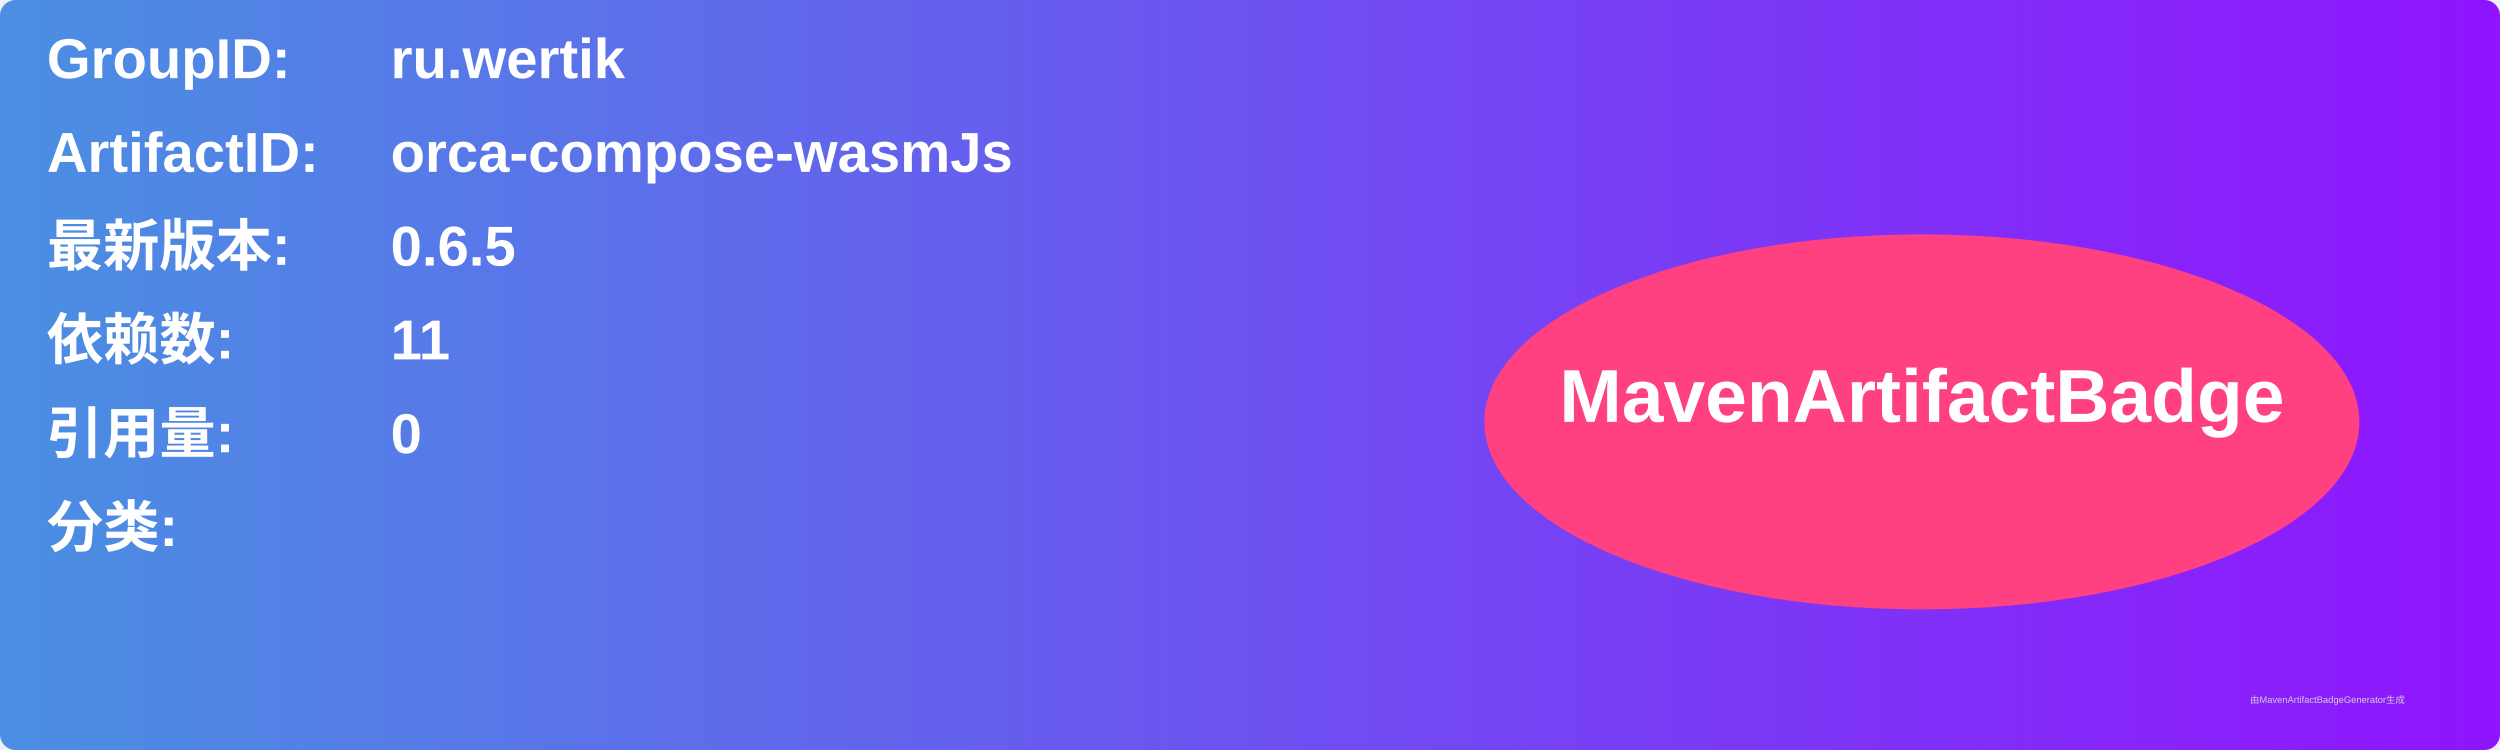
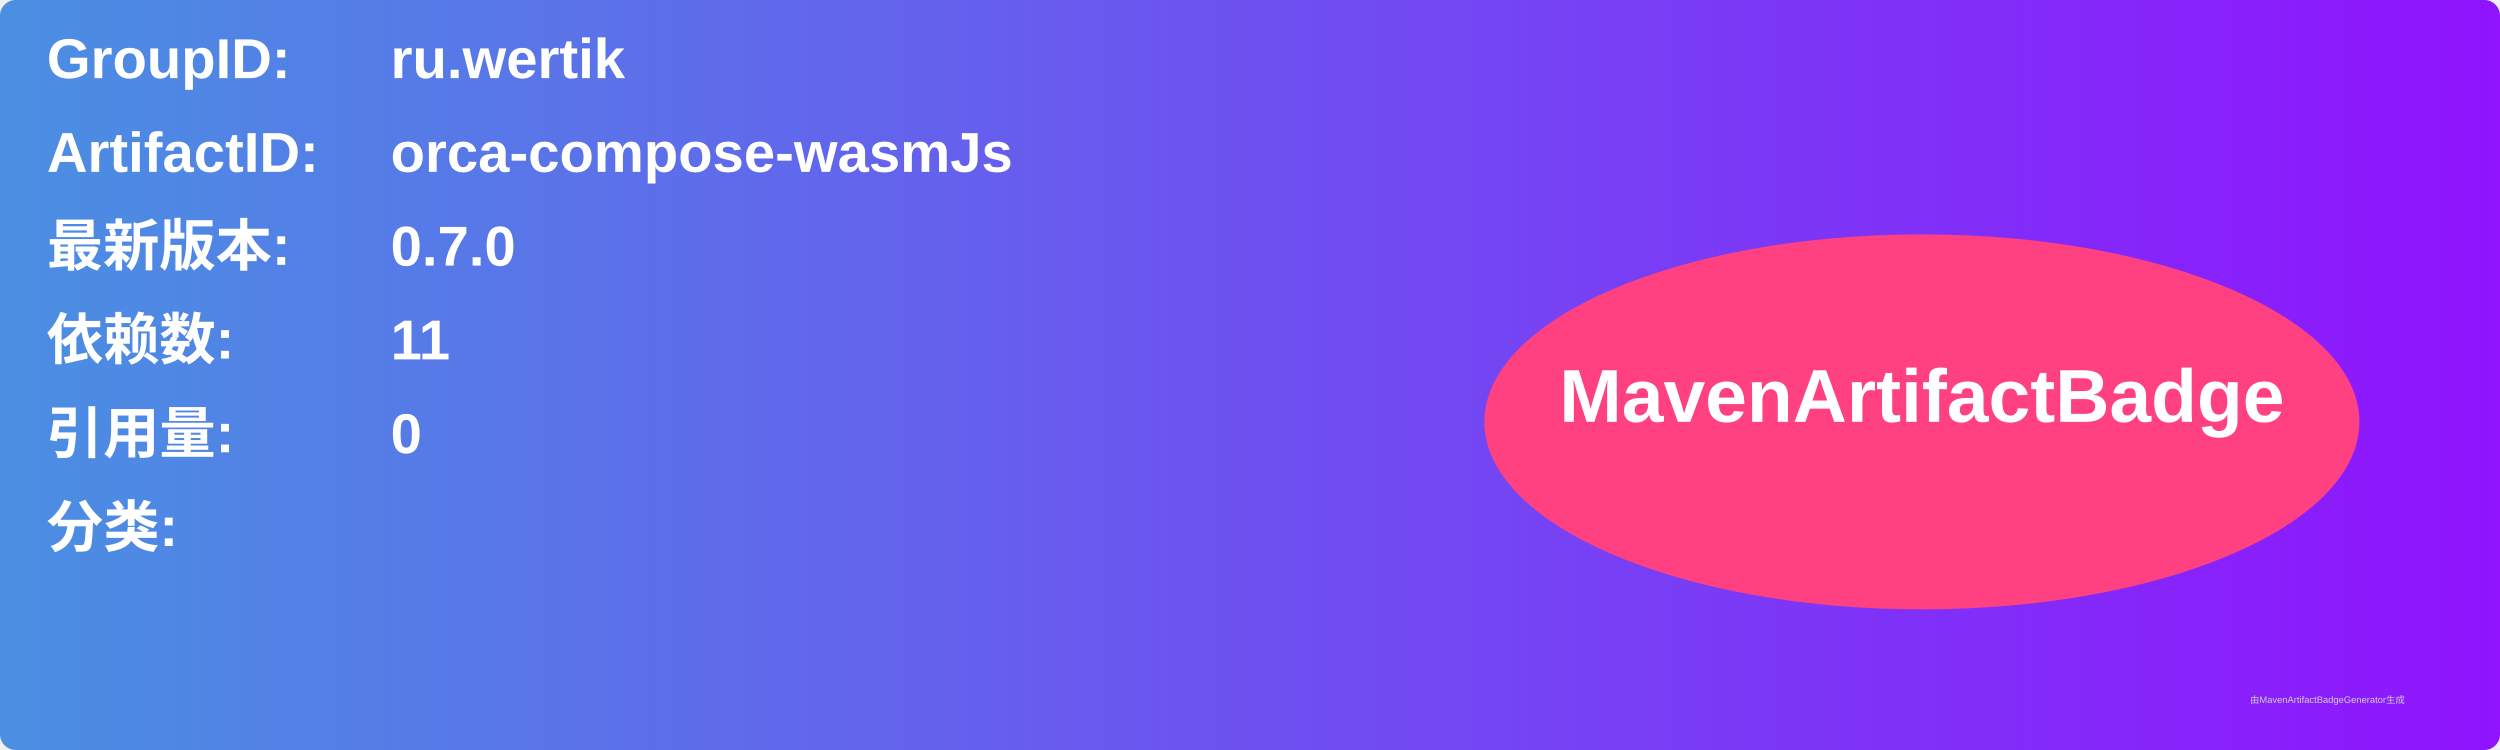
<svg xmlns="http://www.w3.org/2000/svg" width="800" height="240" viewBox="0 0 800 240">
  <linearGradient id="grad" x1="0%" y1="0%" x2="100%" y2="0%">
    <stop offset="0%" stop-color="#4a90e2" />
    <stop offset="100%" stop-color="#9013fe" />
  </linearGradient>
  <rect width="100%" height="100%" rx="5" ry="5" fill="url(#grad)" />
  <g transform="translate(15, 15)">
    <text x="0" y="10" font-family="Arial" font-size="18" fill="white" font-weight="bold" width="260">GroupID:</text>
    <text x="110" y="10" font-family="Arial" font-size="18" fill="white" font-weight="bold" width="460">ru.wertik</text>
    <text x="0" y="40" font-family="Arial" font-size="18" fill="white" font-weight="bold" width="260">ArtifactID:</text>
    <text x="110" y="40" font-family="Arial" font-size="18" fill="white" font-weight="bold" width="460">orca-compose-wasmJs</text>
    <text x="0" y="70" font-family="Arial" font-size="18" fill="white" font-weight="bold">最新版本:</text>
    <text x="110" y="70" font-family="Arial" font-size="18" fill="white" font-weight="bold">
-       <tspan font-weight="bold">0.6.5</tspan>
+       <tspan font-weight="bold">0.7.0</tspan>
    </text>
    <text x="0" y="100" font-family="Arial" font-size="18" fill="white" font-weight="bold">依赖数: </text>
    <text x="110" y="100" font-family="Arial" font-size="18" fill="white">
      <tspan font-weight="bold">11</tspan>
    </text>
    <text x="0" y="130" font-family="Arial" font-size="18" fill="white" font-weight="bold">引用量: </text>
    <text x="110" y="130" font-family="Arial" font-size="18" fill="white">
      <tspan font-weight="bold">0</tspan>
    </text>
    <text x="0" y="160" font-family="Arial" font-size="18" fill="white" font-weight="bold">分类:</text>
    <text x="10" y="190" font-family="Arial" font-size="10" fill="white">
      <tspan font-weight="bold" />
    </text>
    <ellipse cx="600" cy="120" rx="140" ry="60" fill="#ff4081" />
    <text x="600" y="120" text-anchor="middle" font-family="Arial" font-size="24" fill="white" font-weight="bold">MavenArtifactBadge</text>
  </g>
  <text x="720" y="225" font-family="Arial" font-size="3" fill="#d0d0d0">由MavenArtifactBadgeGenerator生成</text>
</svg>
